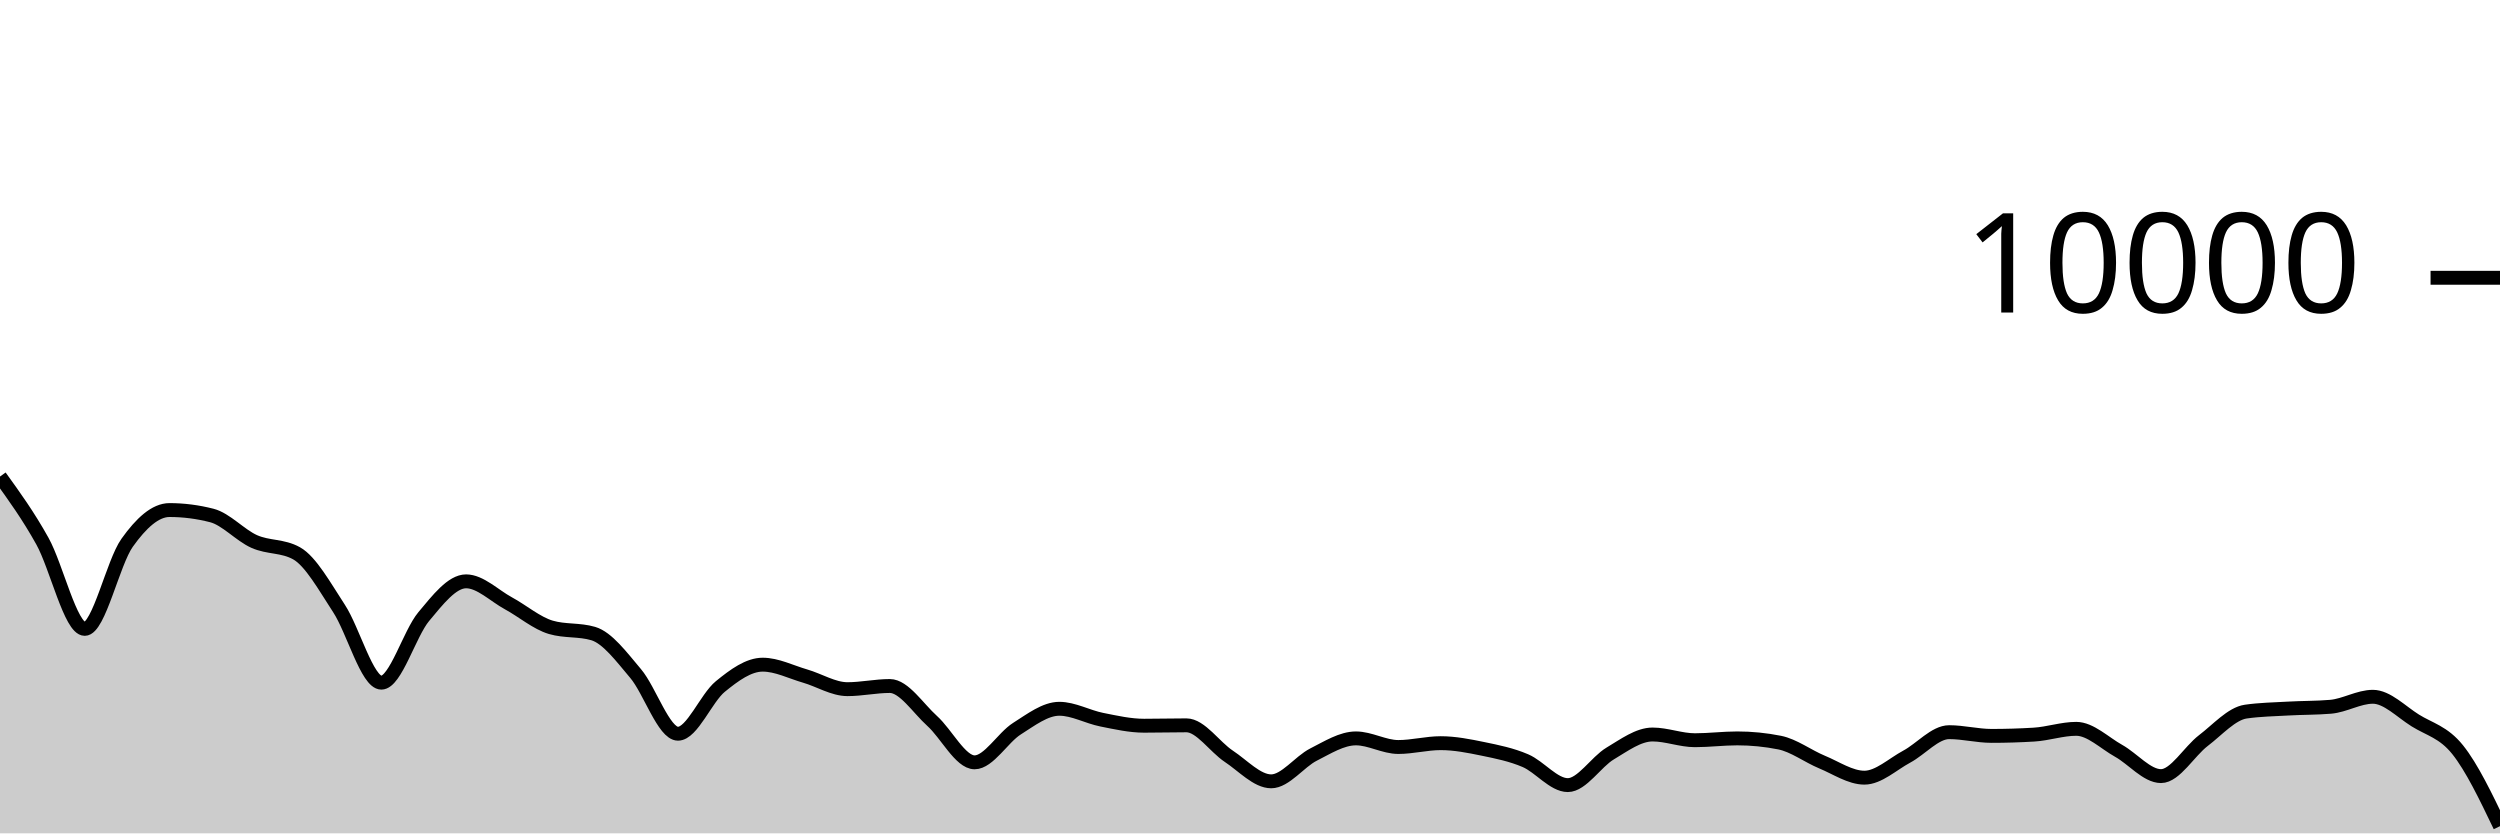
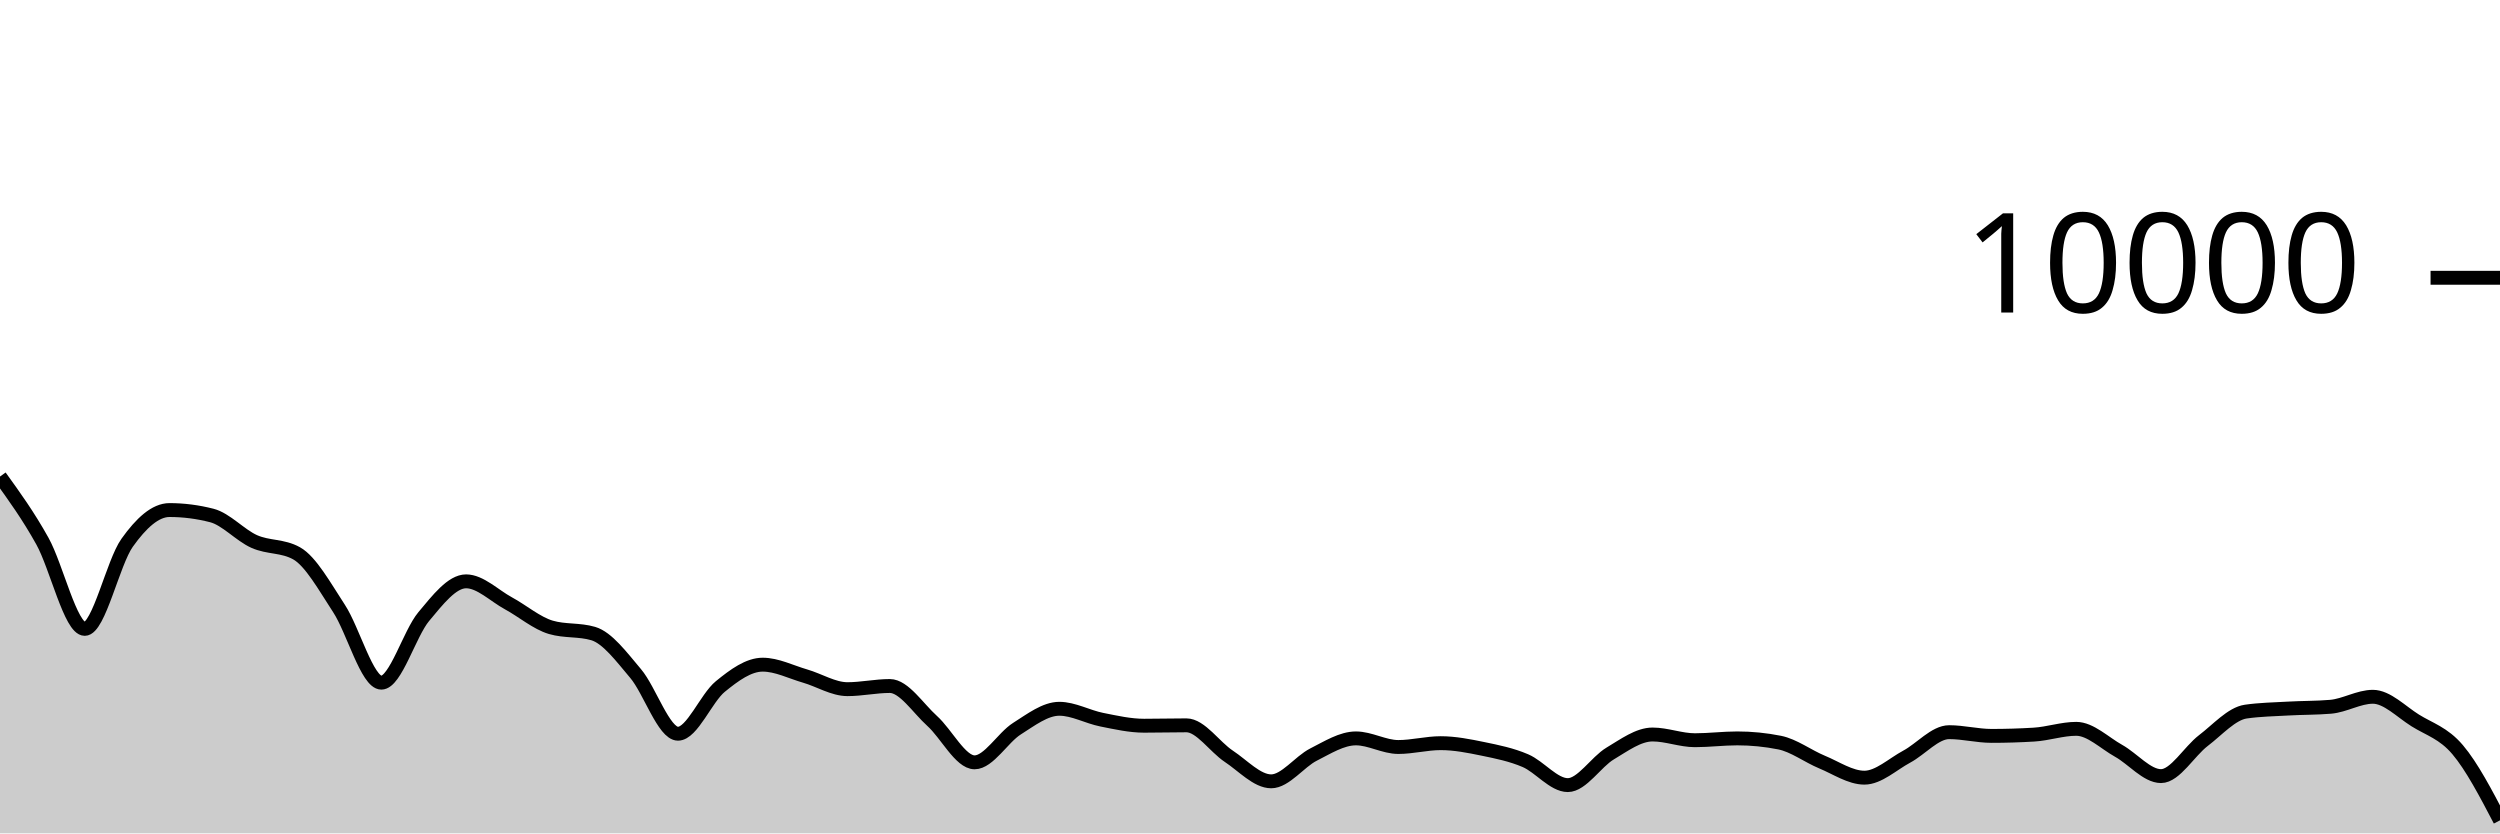
<svg xmlns="http://www.w3.org/2000/svg" viewBox="0 0 180 60">
  <g transform="translate(0,20)">
-     <path class="area" fill="rgba(0, 0, 0, 0.2)" d="M0,14.312C1.017,15.72,2.034,17.128,3.051,18.956C4.068,20.784,5.085,25.28,6.102,25.28C7.119,25.28,8.136,20.506,9.153,19.08C10.169,17.654,11.186,16.724,12.203,16.724C13.22,16.724,14.237,16.855,15.254,17.116C16.271,17.377,17.288,18.534,18.305,18.988C19.322,19.442,20.339,19.272,21.356,19.84C22.373,20.408,23.39,22.256,24.407,23.808C25.424,25.36,26.441,29.152,27.458,29.152C28.475,29.152,29.492,25.612,30.508,24.396C31.525,23.18,32.542,21.856,33.559,21.856C34.576,21.856,35.593,22.888,36.61,23.44C37.627,23.992,38.644,24.869,39.661,25.168C40.678,25.467,41.695,25.317,42.712,25.616C43.729,25.915,44.746,27.29,45.763,28.492C46.78,29.694,47.797,32.828,48.814,32.828C49.831,32.828,50.847,30.257,51.864,29.428C52.881,28.599,53.898,27.856,54.915,27.856C55.932,27.856,56.949,28.382,57.966,28.676C58.983,28.97,60,29.62,61.017,29.62C62.034,29.62,63.051,29.392,64.068,29.392C65.085,29.392,66.102,30.996,67.119,31.912C68.136,32.828,69.153,34.888,70.169,34.888C71.186,34.888,72.203,33.107,73.22,32.464C74.237,31.821,75.254,31.032,76.271,31.032C77.288,31.032,78.305,31.613,79.322,31.816C80.339,32.019,81.356,32.252,82.373,32.252C83.39,32.252,84.407,32.224,85.424,32.224C86.441,32.224,87.458,33.78,88.475,34.452C89.492,35.124,90.508,36.256,91.525,36.256C92.542,36.256,93.559,34.843,94.576,34.328C95.593,33.813,96.61,33.164,97.627,33.164C98.644,33.164,99.661,33.784,100.678,33.784C101.695,33.784,102.712,33.508,103.729,33.508C104.746,33.508,105.763,33.71,106.78,33.92C107.797,34.13,108.814,34.333,109.831,34.768C110.847,35.203,111.864,36.528,112.881,36.528C113.898,36.528,114.915,34.859,115.932,34.252C116.949,33.645,117.966,32.884,118.983,32.884C120,32.884,121.017,33.296,122.034,33.296C123.051,33.296,124.068,33.164,125.085,33.164C126.102,33.164,127.119,33.265,128.136,33.468C129.153,33.671,130.169,34.447,131.186,34.868C132.203,35.289,133.22,35.992,134.237,35.992C135.254,35.992,136.271,35.022,137.288,34.476C138.305,33.93,139.322,32.716,140.339,32.716C141.356,32.716,142.373,32.984,143.39,32.984C144.407,32.984,145.424,32.953,146.441,32.892C147.458,32.831,148.475,32.476,149.492,32.476C150.508,32.476,151.525,33.493,152.542,34.06C153.559,34.627,154.576,35.88,155.593,35.88C156.61,35.88,157.627,34.094,158.644,33.32C159.661,32.546,160.678,31.383,161.695,31.236C162.712,31.089,163.729,31.074,164.746,31.016C165.763,30.958,166.78,30.973,167.797,30.888C168.814,30.803,169.831,30.168,170.847,30.168C171.864,30.168,172.881,31.237,173.898,31.872C174.915,32.507,175.932,32.707,176.949,33.976C177.966,35.245,178.983,37.364,180,39.484L180,40C178.983,40,177.966,40,176.949,40C175.932,40,174.915,40,173.898,40C172.881,40,171.864,40,170.847,40C169.831,40,168.814,40,167.797,40C166.78,40,165.763,40,164.746,40C163.729,40,162.712,40,161.695,40C160.678,40,159.661,40,158.644,40C157.627,40,156.61,40,155.593,40C154.576,40,153.559,40,152.542,40C151.525,40,150.508,40,149.492,40C148.475,40,147.458,40,146.441,40C145.424,40,144.407,40,143.39,40C142.373,40,141.356,40,140.339,40C139.322,40,138.305,40,137.288,40C136.271,40,135.254,40,134.237,40C133.22,40,132.203,40,131.186,40C130.169,40,129.153,40,128.136,40C127.119,40,126.102,40,125.085,40C124.068,40,123.051,40,122.034,40C121.017,40,120,40,118.983,40C117.966,40,116.949,40,115.932,40C114.915,40,113.898,40,112.881,40C111.864,40,110.847,40,109.831,40C108.814,40,107.797,40,106.78,40C105.763,40,104.746,40,103.729,40C102.712,40,101.695,40,100.678,40C99.661,40,98.644,40,97.627,40C96.61,40,95.593,40,94.576,40C93.559,40,92.542,40,91.525,40C90.508,40,89.492,40,88.475,40C87.458,40,86.441,40,85.424,40C84.407,40,83.39,40,82.373,40C81.356,40,80.339,40,79.322,40C78.305,40,77.288,40,76.271,40C75.254,40,74.237,40,73.22,40C72.203,40,71.186,40,70.169,40C69.153,40,68.136,40,67.119,40C66.102,40,65.085,40,64.068,40C63.051,40,62.034,40,61.017,40C60,40,58.983,40,57.966,40C56.949,40,55.932,40,54.915,40C53.898,40,52.881,40,51.864,40C50.847,40,49.831,40,48.814,40C47.797,40,46.78,40,45.763,40C44.746,40,43.729,40,42.712,40C41.695,40,40.678,40,39.661,40C38.644,40,37.627,40,36.61,40C35.593,40,34.576,40,33.559,40C32.542,40,31.525,40,30.508,40C29.492,40,28.475,40,27.458,40C26.441,40,25.424,40,24.407,40C23.39,40,22.373,40,21.356,40C20.339,40,19.322,40,18.305,40C17.288,40,16.271,40,15.254,40C14.237,40,13.22,40,12.203,40C11.186,40,10.169,40,9.153,40C8.136,40,7.119,40,6.102,40C5.085,40,4.068,40,3.051,40C2.034,40,1.017,40,0,40Z" />
-     <path class="line" stroke="black" fill="none" d="M0,14.312C1.017,15.72,2.034,17.128,3.051,18.956C4.068,20.784,5.085,25.28,6.102,25.28C7.119,25.28,8.136,20.506,9.153,19.08C10.169,17.654,11.186,16.724,12.203,16.724C13.22,16.724,14.237,16.855,15.254,17.116C16.271,17.377,17.288,18.534,18.305,18.988C19.322,19.442,20.339,19.272,21.356,19.84C22.373,20.408,23.39,22.256,24.407,23.808C25.424,25.36,26.441,29.152,27.458,29.152C28.475,29.152,29.492,25.612,30.508,24.396C31.525,23.18,32.542,21.856,33.559,21.856C34.576,21.856,35.593,22.888,36.61,23.44C37.627,23.992,38.644,24.869,39.661,25.168C40.678,25.467,41.695,25.317,42.712,25.616C43.729,25.915,44.746,27.29,45.763,28.492C46.78,29.694,47.797,32.828,48.814,32.828C49.831,32.828,50.847,30.257,51.864,29.428C52.881,28.599,53.898,27.856,54.915,27.856C55.932,27.856,56.949,28.382,57.966,28.676C58.983,28.97,60,29.62,61.017,29.62C62.034,29.62,63.051,29.392,64.068,29.392C65.085,29.392,66.102,30.996,67.119,31.912C68.136,32.828,69.153,34.888,70.169,34.888C71.186,34.888,72.203,33.107,73.22,32.464C74.237,31.821,75.254,31.032,76.271,31.032C77.288,31.032,78.305,31.613,79.322,31.816C80.339,32.019,81.356,32.252,82.373,32.252C83.39,32.252,84.407,32.224,85.424,32.224C86.441,32.224,87.458,33.78,88.475,34.452C89.492,35.124,90.508,36.256,91.525,36.256C92.542,36.256,93.559,34.843,94.576,34.328C95.593,33.813,96.61,33.164,97.627,33.164C98.644,33.164,99.661,33.784,100.678,33.784C101.695,33.784,102.712,33.508,103.729,33.508C104.746,33.508,105.763,33.71,106.78,33.92C107.797,34.13,108.814,34.333,109.831,34.768C110.847,35.203,111.864,36.528,112.881,36.528C113.898,36.528,114.915,34.859,115.932,34.252C116.949,33.645,117.966,32.884,118.983,32.884C120,32.884,121.017,33.296,122.034,33.296C123.051,33.296,124.068,33.164,125.085,33.164C126.102,33.164,127.119,33.265,128.136,33.468C129.153,33.671,130.169,34.447,131.186,34.868C132.203,35.289,133.22,35.992,134.237,35.992C135.254,35.992,136.271,35.022,137.288,34.476C138.305,33.93,139.322,32.716,140.339,32.716C141.356,32.716,142.373,32.984,143.39,32.984C144.407,32.984,145.424,32.953,146.441,32.892C147.458,32.831,148.475,32.476,149.492,32.476C150.508,32.476,151.525,33.493,152.542,34.06C153.559,34.627,154.576,35.88,155.593,35.88C156.61,35.88,157.627,34.094,158.644,33.32C159.661,32.546,160.678,31.383,161.695,31.236C162.712,31.089,163.729,31.074,164.746,31.016C165.763,30.958,166.78,30.973,167.797,30.888C168.814,30.803,169.831,30.168,170.847,30.168C171.864,30.168,172.881,31.237,173.898,31.872C174.915,32.507,175.932,32.707,176.949,33.976C177.966,35.245,178.983,37.364,180,39.484" />
+     <path class="area" fill="rgba(0, 0, 0, 0.2)" d="M0,14.312C1.017,15.72,2.034,17.128,3.051,18.956C4.068,20.784,5.085,25.28,6.102,25.28C7.119,25.28,8.136,20.506,9.153,19.08C10.169,17.654,11.186,16.724,12.203,16.724C13.22,16.724,14.237,16.855,15.254,17.116C16.271,17.377,17.288,18.534,18.305,18.988C19.322,19.442,20.339,19.272,21.356,19.84C22.373,20.408,23.39,22.256,24.407,23.808C25.424,25.36,26.441,29.152,27.458,29.152C28.475,29.152,29.492,25.612,30.508,24.396C31.525,23.18,32.542,21.856,33.559,21.856C34.576,21.856,35.593,22.888,36.61,23.44C37.627,23.992,38.644,24.869,39.661,25.168C40.678,25.467,41.695,25.317,42.712,25.616C43.729,25.915,44.746,27.29,45.763,28.492C46.78,29.694,47.797,32.828,48.814,32.828C49.831,32.828,50.847,30.257,51.864,29.428C52.881,28.599,53.898,27.856,54.915,27.856C55.932,27.856,56.949,28.382,57.966,28.676C58.983,28.97,60,29.62,61.017,29.62C62.034,29.62,63.051,29.392,64.068,29.392C65.085,29.392,66.102,30.996,67.119,31.912C68.136,32.828,69.153,34.888,70.169,34.888C71.186,34.888,72.203,33.107,73.22,32.464C74.237,31.821,75.254,31.032,76.271,31.032C77.288,31.032,78.305,31.613,79.322,31.816C80.339,32.019,81.356,32.252,82.373,32.252C83.39,32.252,84.407,32.224,85.424,32.224C86.441,32.224,87.458,33.78,88.475,34.452C89.492,35.124,90.508,36.256,91.525,36.256C92.542,36.256,93.559,34.843,94.576,34.328C95.593,33.813,96.61,33.164,97.627,33.164C98.644,33.164,99.661,33.784,100.678,33.784C101.695,33.784,102.712,33.508,103.729,33.508C104.746,33.508,105.763,33.71,106.78,33.92C107.797,34.13,108.814,34.333,109.831,34.768C110.847,35.203,111.864,36.528,112.881,36.528C113.898,36.528,114.915,34.859,115.932,34.252C116.949,33.645,117.966,32.884,118.983,32.884C120,32.884,121.017,33.296,122.034,33.296C123.051,33.296,124.068,33.164,125.085,33.164C126.102,33.164,127.119,33.265,128.136,33.468C129.153,33.671,130.169,34.447,131.186,34.868C132.203,35.289,133.22,35.992,134.237,35.992C135.254,35.992,136.271,35.022,137.288,34.476C138.305,33.93,139.322,32.716,140.339,32.716C141.356,32.716,142.373,32.984,143.39,32.984C144.407,32.984,145.424,32.953,146.441,32.892C147.458,32.831,148.475,32.476,149.492,32.476C150.508,32.476,151.525,33.493,152.542,34.06C153.559,34.627,154.576,35.88,155.593,35.88C156.61,35.88,157.627,34.094,158.644,33.32C159.661,32.546,160.678,31.383,161.695,31.236C162.712,31.089,163.729,31.074,164.746,31.016C165.763,30.958,166.78,30.973,167.797,30.888C168.814,30.803,169.831,30.168,170.847,30.168C171.864,30.168,172.881,31.237,173.898,31.872C174.915,32.507,175.932,32.777,176.949,33.976C177.966,35.175,178.983,37.119,180,39.064L180,40C178.983,40,177.966,40,176.949,40C175.932,40,174.915,40,173.898,40C172.881,40,171.864,40,170.847,40C169.831,40,168.814,40,167.797,40C166.78,40,165.763,40,164.746,40C163.729,40,162.712,40,161.695,40C160.678,40,159.661,40,158.644,40C157.627,40,156.61,40,155.593,40C154.576,40,153.559,40,152.542,40C151.525,40,150.508,40,149.492,40C148.475,40,147.458,40,146.441,40C145.424,40,144.407,40,143.39,40C142.373,40,141.356,40,140.339,40C139.322,40,138.305,40,137.288,40C136.271,40,135.254,40,134.237,40C133.22,40,132.203,40,131.186,40C130.169,40,129.153,40,128.136,40C127.119,40,126.102,40,125.085,40C124.068,40,123.051,40,122.034,40C121.017,40,120,40,118.983,40C117.966,40,116.949,40,115.932,40C114.915,40,113.898,40,112.881,40C111.864,40,110.847,40,109.831,40C108.814,40,107.797,40,106.78,40C105.763,40,104.746,40,103.729,40C102.712,40,101.695,40,100.678,40C99.661,40,98.644,40,97.627,40C96.61,40,95.593,40,94.576,40C93.559,40,92.542,40,91.525,40C90.508,40,89.492,40,88.475,40C87.458,40,86.441,40,85.424,40C84.407,40,83.39,40,82.373,40C81.356,40,80.339,40,79.322,40C78.305,40,77.288,40,76.271,40C75.254,40,74.237,40,73.22,40C72.203,40,71.186,40,70.169,40C69.153,40,68.136,40,67.119,40C66.102,40,65.085,40,64.068,40C63.051,40,62.034,40,61.017,40C60,40,58.983,40,57.966,40C56.949,40,55.932,40,54.915,40C53.898,40,52.881,40,51.864,40C50.847,40,49.831,40,48.814,40C47.797,40,46.78,40,45.763,40C44.746,40,43.729,40,42.712,40C41.695,40,40.678,40,39.661,40C38.644,40,37.627,40,36.61,40C35.593,40,34.576,40,33.559,40C32.542,40,31.525,40,30.508,40C29.492,40,28.475,40,27.458,40C26.441,40,25.424,40,24.407,40C23.39,40,22.373,40,21.356,40C20.339,40,19.322,40,18.305,40C17.288,40,16.271,40,15.254,40C14.237,40,13.22,40,12.203,40C11.186,40,10.169,40,9.153,40C8.136,40,7.119,40,6.102,40C5.085,40,4.068,40,3.051,40C2.034,40,1.017,40,0,40Z" />
+     <path class="line" stroke="black" fill="none" d="M0,14.312C1.017,15.72,2.034,17.128,3.051,18.956C4.068,20.784,5.085,25.28,6.102,25.28C7.119,25.28,8.136,20.506,9.153,19.08C10.169,17.654,11.186,16.724,12.203,16.724C13.22,16.724,14.237,16.855,15.254,17.116C16.271,17.377,17.288,18.534,18.305,18.988C19.322,19.442,20.339,19.272,21.356,19.84C22.373,20.408,23.39,22.256,24.407,23.808C25.424,25.36,26.441,29.152,27.458,29.152C28.475,29.152,29.492,25.612,30.508,24.396C31.525,23.18,32.542,21.856,33.559,21.856C34.576,21.856,35.593,22.888,36.61,23.44C37.627,23.992,38.644,24.869,39.661,25.168C40.678,25.467,41.695,25.317,42.712,25.616C43.729,25.915,44.746,27.29,45.763,28.492C46.78,29.694,47.797,32.828,48.814,32.828C49.831,32.828,50.847,30.257,51.864,29.428C52.881,28.599,53.898,27.856,54.915,27.856C55.932,27.856,56.949,28.382,57.966,28.676C58.983,28.97,60,29.62,61.017,29.62C62.034,29.62,63.051,29.392,64.068,29.392C65.085,29.392,66.102,30.996,67.119,31.912C68.136,32.828,69.153,34.888,70.169,34.888C71.186,34.888,72.203,33.107,73.22,32.464C74.237,31.821,75.254,31.032,76.271,31.032C77.288,31.032,78.305,31.613,79.322,31.816C80.339,32.019,81.356,32.252,82.373,32.252C83.39,32.252,84.407,32.224,85.424,32.224C86.441,32.224,87.458,33.78,88.475,34.452C89.492,35.124,90.508,36.256,91.525,36.256C92.542,36.256,93.559,34.843,94.576,34.328C95.593,33.813,96.61,33.164,97.627,33.164C98.644,33.164,99.661,33.784,100.678,33.784C101.695,33.784,102.712,33.508,103.729,33.508C104.746,33.508,105.763,33.71,106.78,33.92C107.797,34.13,108.814,34.333,109.831,34.768C110.847,35.203,111.864,36.528,112.881,36.528C113.898,36.528,114.915,34.859,115.932,34.252C116.949,33.645,117.966,32.884,118.983,32.884C120,32.884,121.017,33.296,122.034,33.296C123.051,33.296,124.068,33.164,125.085,33.164C126.102,33.164,127.119,33.265,128.136,33.468C129.153,33.671,130.169,34.447,131.186,34.868C132.203,35.289,133.22,35.992,134.237,35.992C135.254,35.992,136.271,35.022,137.288,34.476C138.305,33.93,139.322,32.716,140.339,32.716C141.356,32.716,142.373,32.984,143.39,32.984C144.407,32.984,145.424,32.953,146.441,32.892C147.458,32.831,148.475,32.476,149.492,32.476C150.508,32.476,151.525,33.493,152.542,34.06C153.559,34.627,154.576,35.88,155.593,35.88C156.61,35.88,157.627,34.094,158.644,33.32C159.661,32.546,160.678,31.383,161.695,31.236C162.712,31.089,163.729,31.074,164.746,31.016C165.763,30.958,166.78,30.973,167.797,30.888C168.814,30.803,169.831,30.168,170.847,30.168C171.864,30.168,172.881,31.237,173.898,31.872C174.915,32.507,175.932,32.777,176.949,33.976C177.966,35.175,178.983,37.119,180,39.064" />
    <path class="axis-ceiling" stroke-width="1" stroke="black" fill="none" d="M175,0L180,0" />
    <text class="axis-ceiling-label" font-family="sans-serif" text-anchor="end" font-size="10px" x="170" y="2.5">10000</text>
  </g>
</svg>
